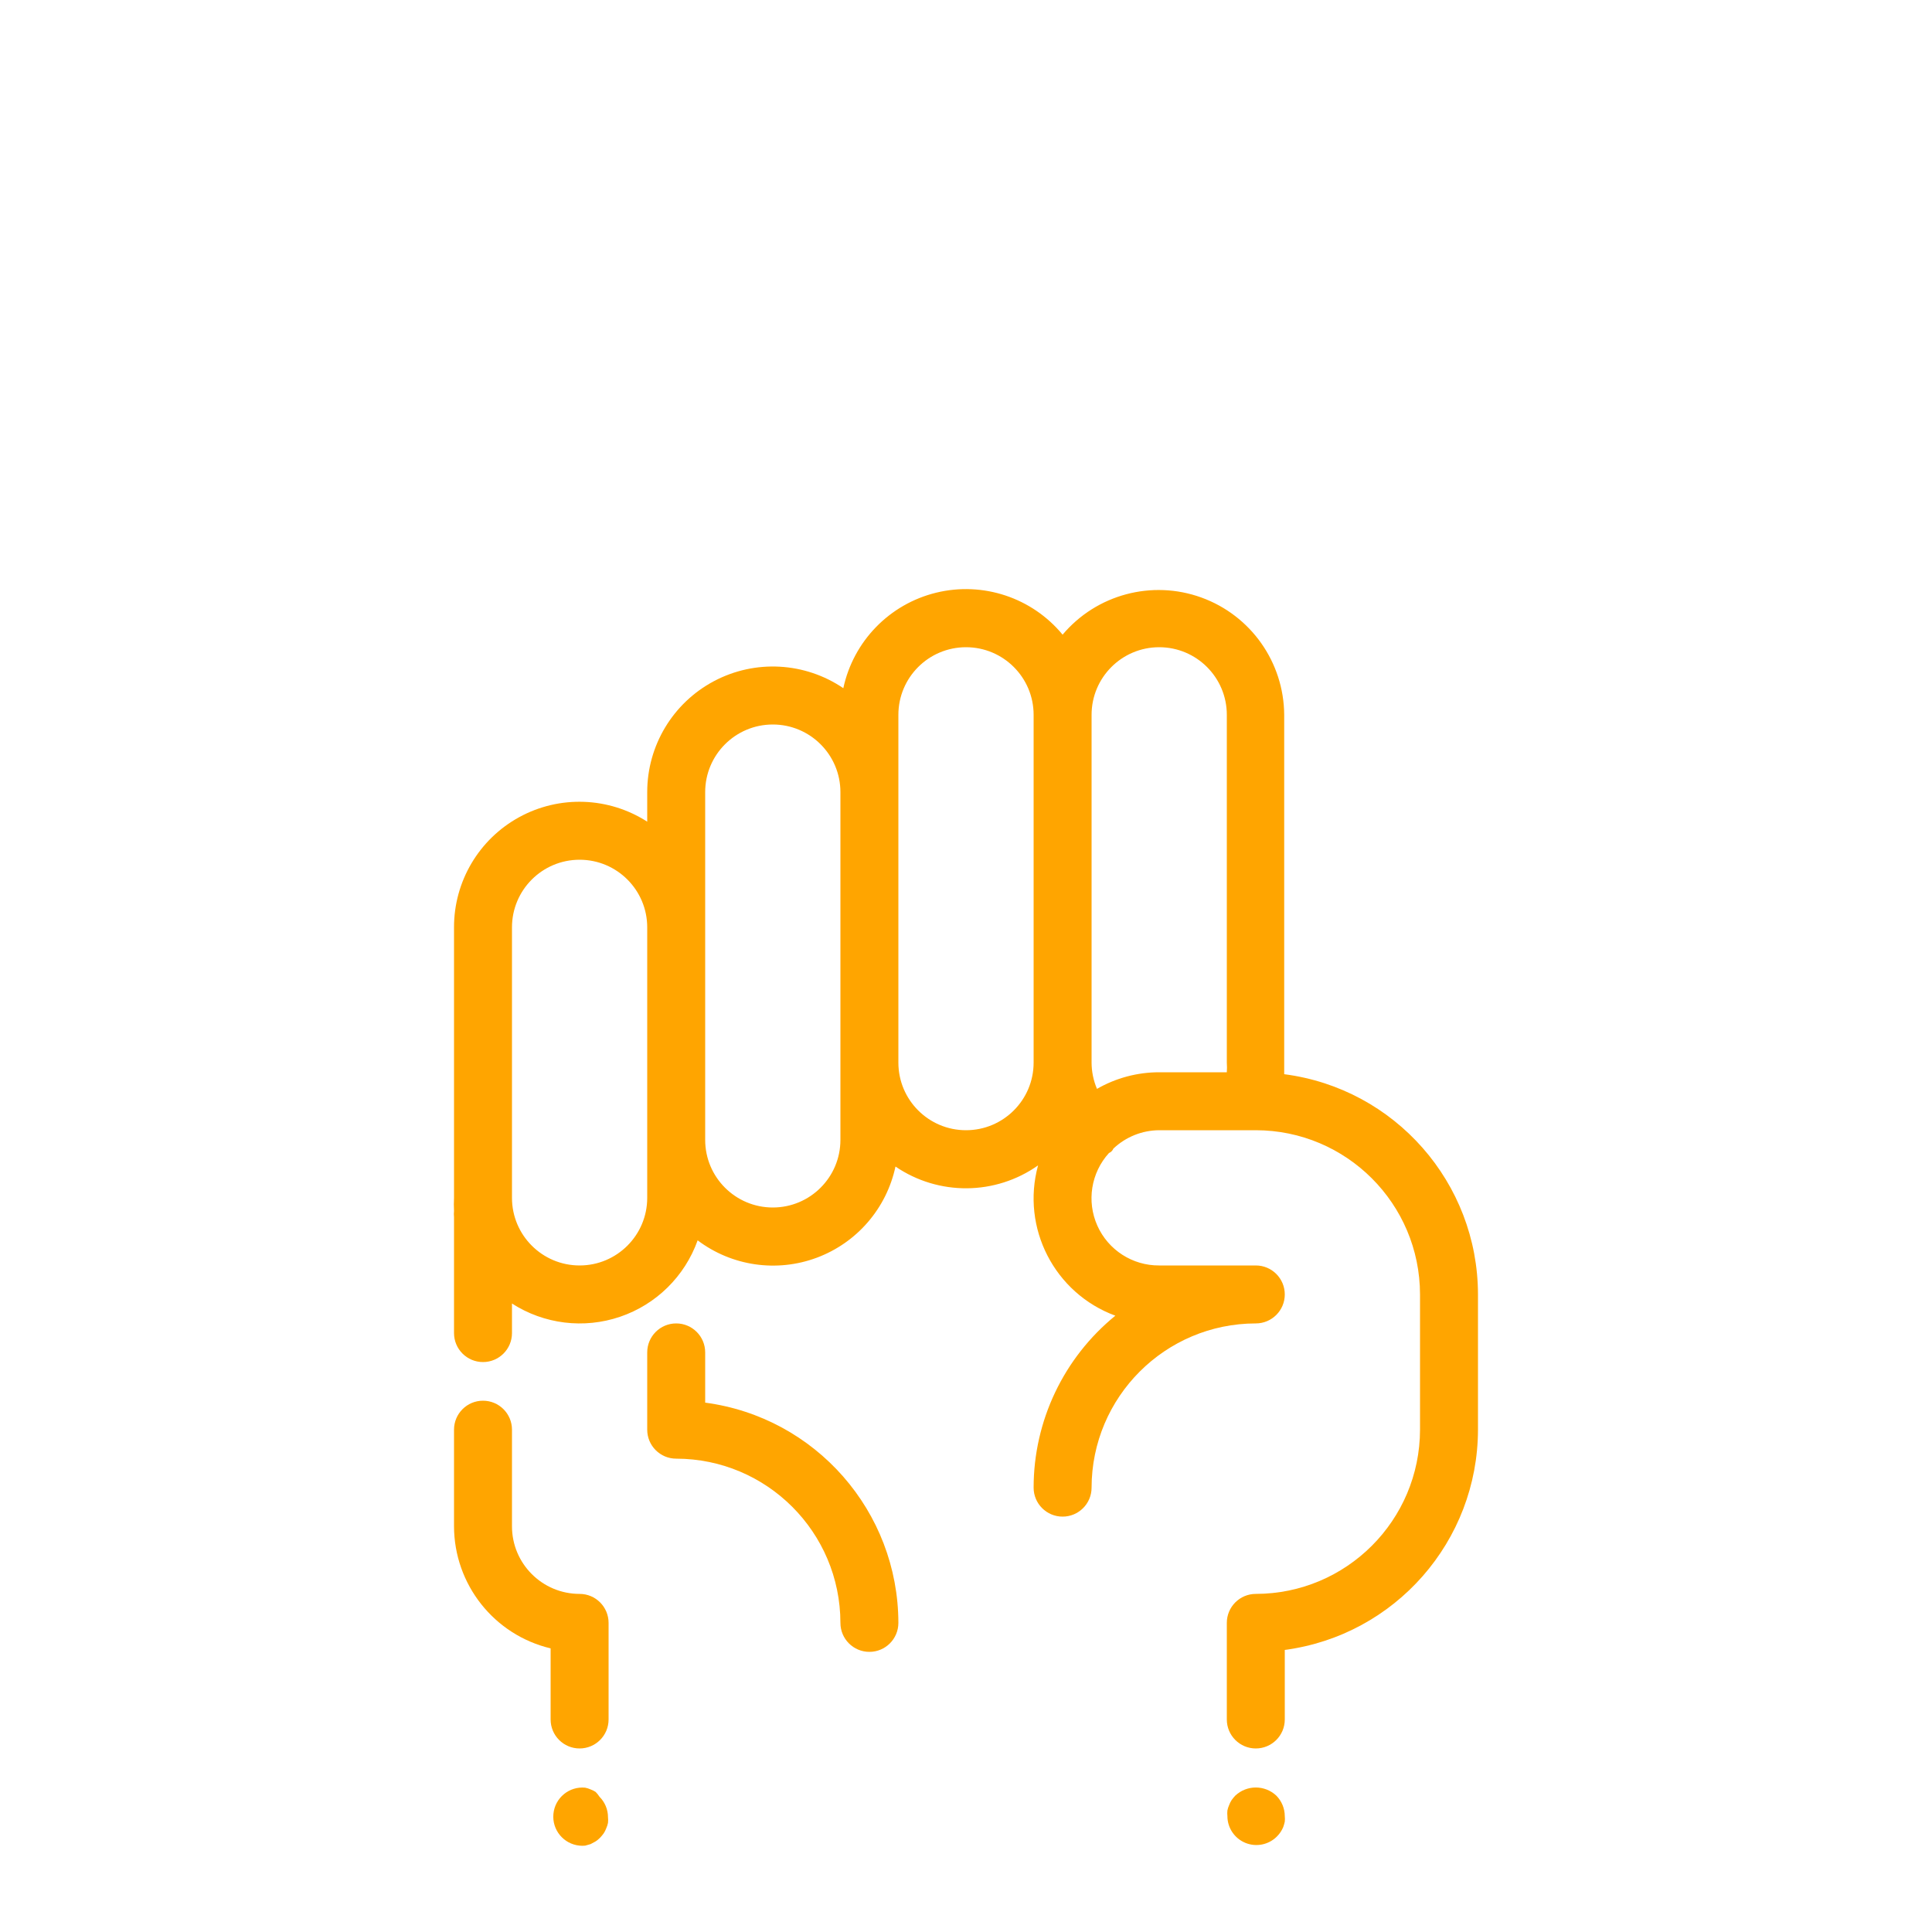
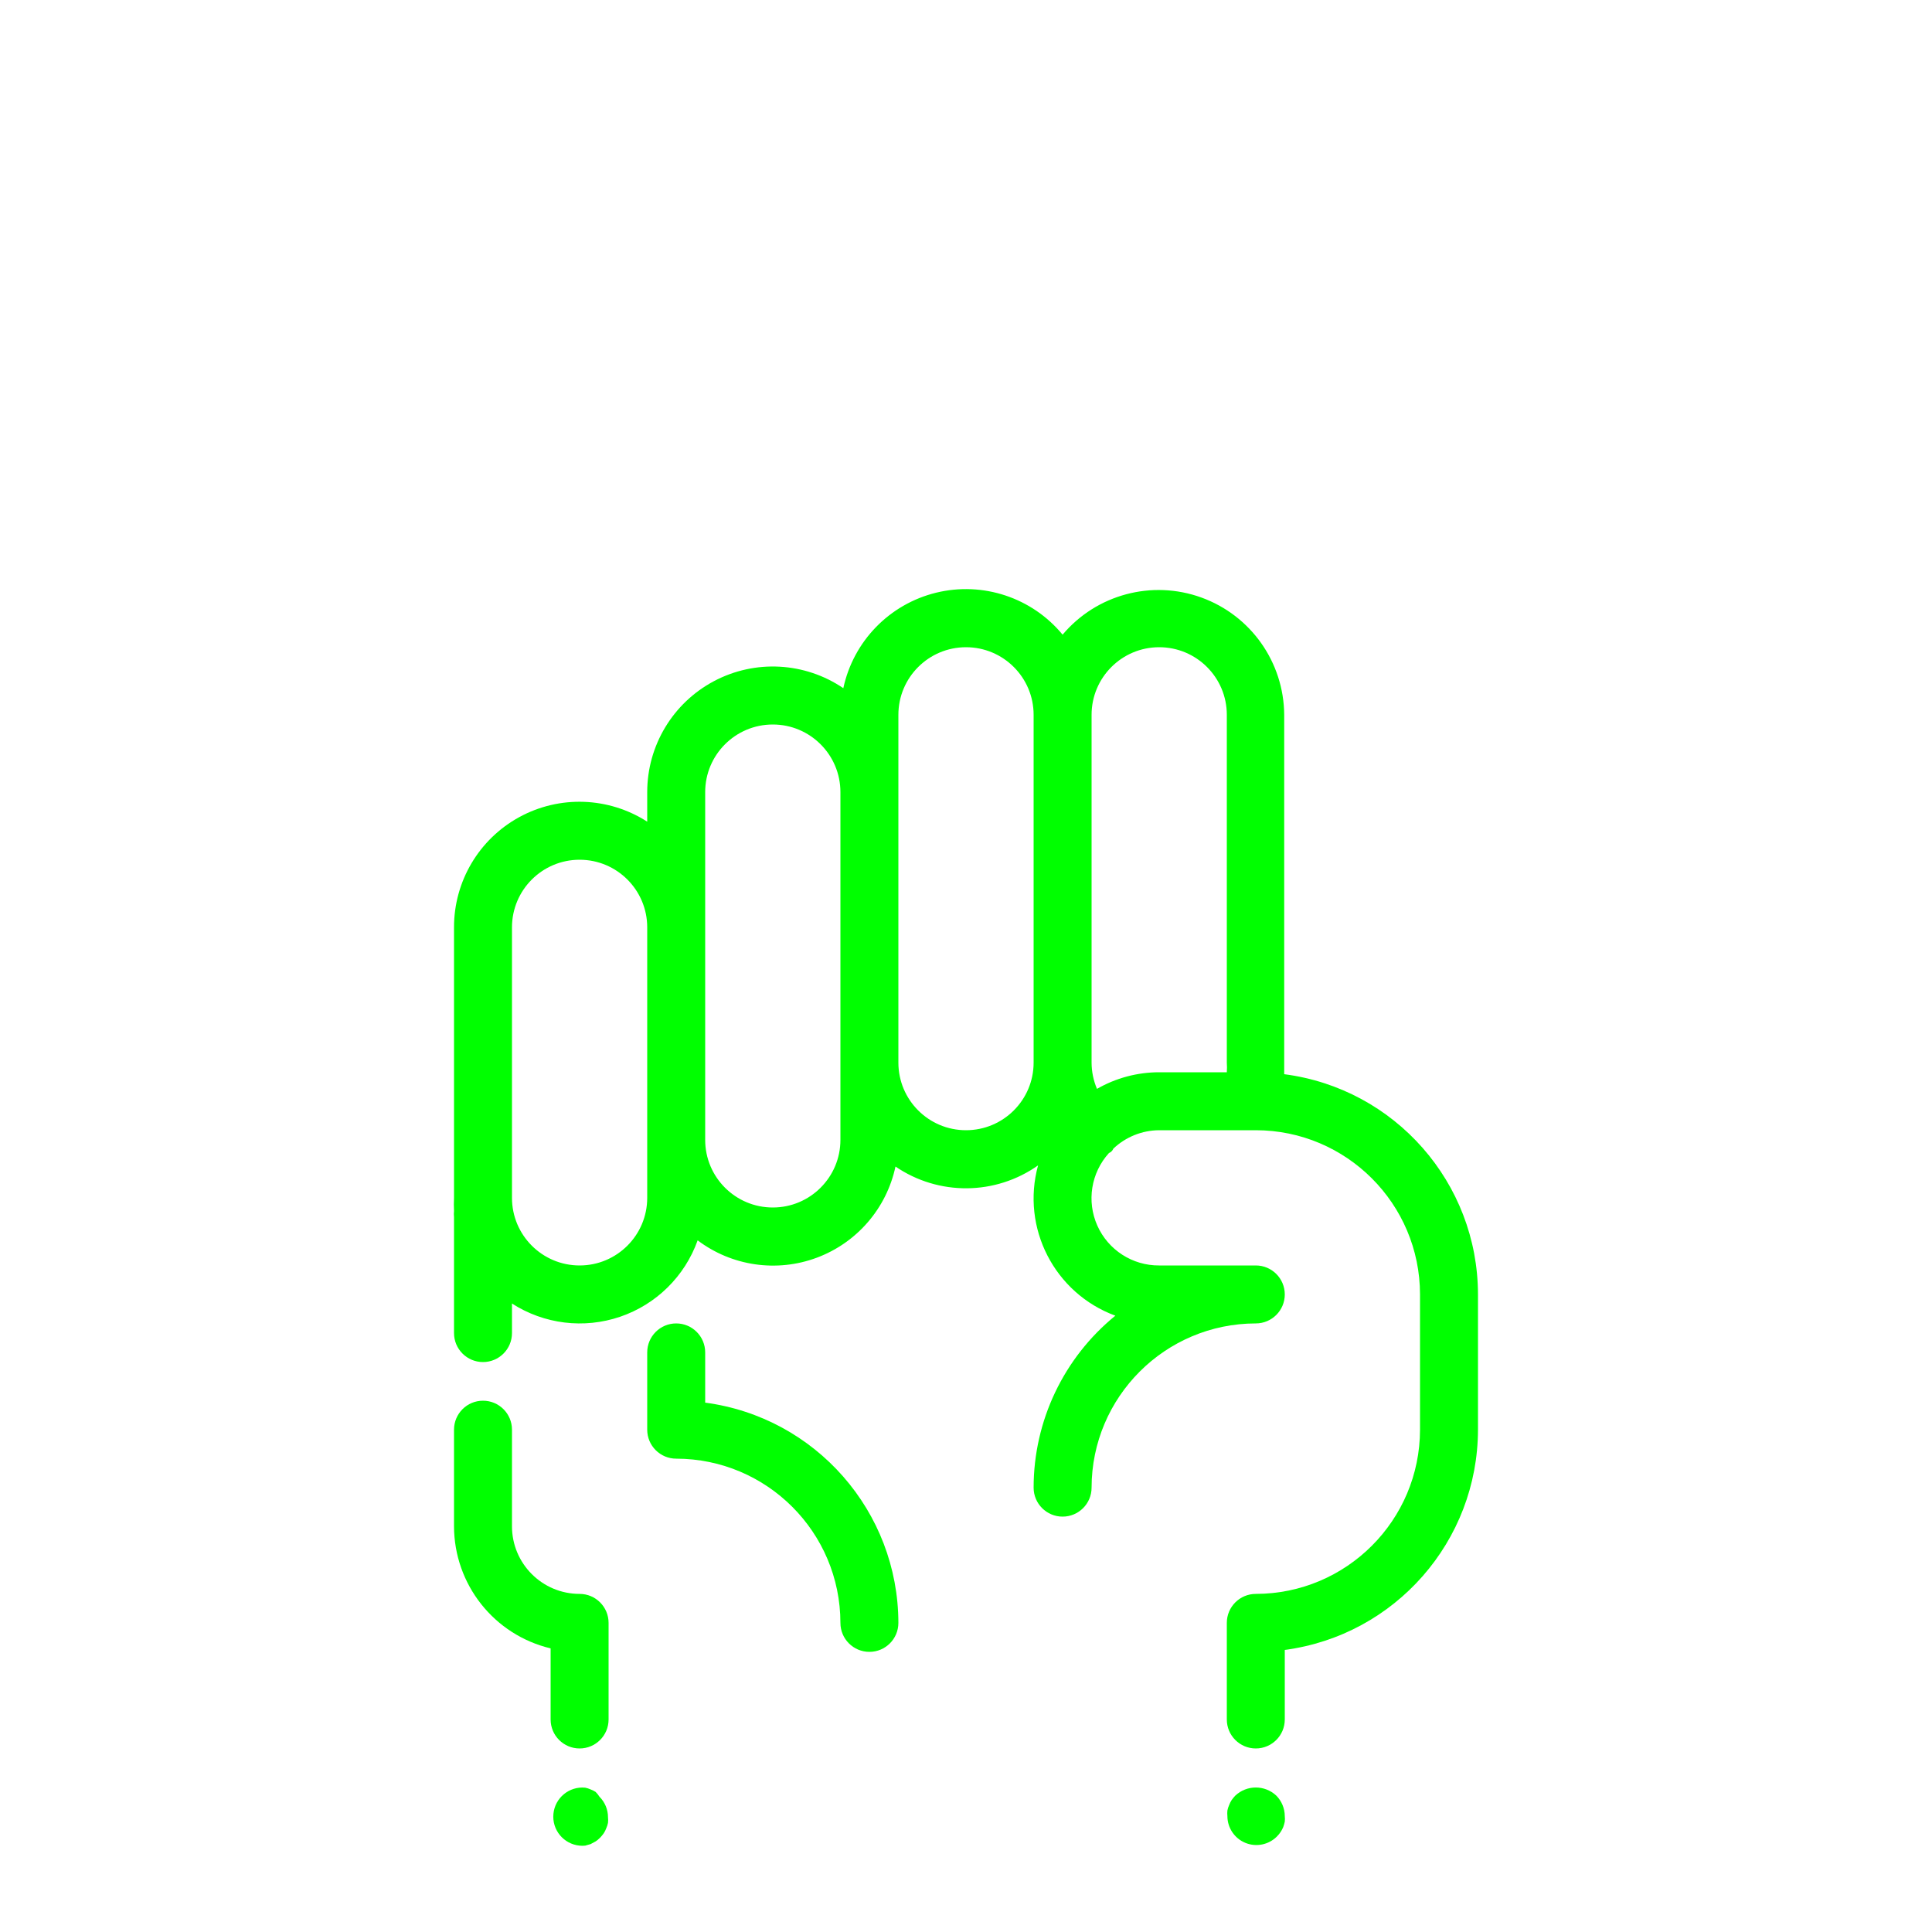
- <svg xmlns="http://www.w3.org/2000/svg" viewBox="0 0 100 100" x="0px" y="0px" style="fill:orange">
+ <svg xmlns="http://www.w3.org/2000/svg" viewBox="0 0 100 100" x="0px" y="0px" style="fill:lime">
  <path d="M36.5,72.6V70a1.5,1.5,0,0,0-3,0v4A1.5,1.5,0,0,0,35,75.5,8.51,8.51,0,0,1,43.5,84a1.5,1.5,0,0,0,3,0A11.52,11.52,0,0,0,36.5,72.6Z" />
  <path d="M66.47,55.6c0-.2,0-.4,0-.6V37A6.5,6.5,0,0,0,55,32.85a6.49,6.49,0,0,0-11.35,2.77A6.5,6.5,0,0,0,33.5,41v1.53A6.49,6.49,0,0,0,23.5,48V62a6.54,6.54,0,0,0,0,.68,1.5,1.5,0,0,0,0,.32v6a1.5,1.5,0,0,0,3,0V67.47a6.48,6.48,0,0,0,9.61-3.27,6.48,6.48,0,0,0,10.24-3.82,6.47,6.47,0,0,0,7.38-.06,6.47,6.47,0,0,0,4,7.78A11.48,11.48,0,0,0,53.5,77a1.5,1.5,0,0,0,3,0A8.51,8.51,0,0,1,65,68.5a1.5,1.5,0,0,0,0-3H60a3.48,3.48,0,0,1-2.6-5.82.42.42,0,0,0,.23-.23A3.48,3.48,0,0,1,60,58.5h5A8.51,8.51,0,0,1,73.5,67v7A8.51,8.51,0,0,1,65,82.5,1.5,1.5,0,0,0,63.5,84v5a1.5,1.5,0,0,0,3,0V85.4A11.52,11.52,0,0,0,76.5,74V67A11.51,11.51,0,0,0,66.47,55.6ZM33.5,62a3.5,3.5,0,0,1-7,0V48a3.5,3.5,0,0,1,7,0V62Zm10-3a3.5,3.5,0,0,1-7,0V41a3.5,3.5,0,0,1,7,0V59Zm6.5-.5A3.5,3.5,0,0,1,46.5,55V37a3.5,3.5,0,0,1,7,0V55A3.5,3.5,0,0,1,50,58.5Zm6.78-2.14A3.49,3.49,0,0,1,56.5,55V37a3.5,3.5,0,0,1,7,0V55a3.51,3.51,0,0,1,0,.5H60A6.45,6.45,0,0,0,56.78,56.36Z" />
  <path d="M30.83,92.75a1.26,1.26,0,0,0-.26-.13,1.31,1.31,0,0,0-.28-.09,1.5,1.5,0,1,0-.29,3,1.36,1.36,0,0,0,.29,0l.28-.08.26-.14a1.47,1.47,0,0,0,.23-.19,2.17,2.17,0,0,0,.19-.23,1.28,1.28,0,0,0,.13-.26,1.31,1.31,0,0,0,.09-.28,1.36,1.36,0,0,0,0-.29,1.5,1.5,0,0,0-.44-1.06A1.44,1.44,0,0,0,30.83,92.75Z" />
  <path d="M63.94,92.94a2.06,2.06,0,0,0-.19.23,1.27,1.27,0,0,0-.13.26,1.31,1.31,0,0,0-.09.28,1.36,1.36,0,0,0,0,.29,1.5,1.5,0,0,0,2.56,1.06,1.52,1.52,0,0,0,.33-.49,2.25,2.25,0,0,0,.08-.28,1.36,1.36,0,0,0,0-.29,1.52,1.52,0,0,0-.44-1.06A1.55,1.55,0,0,0,63.94,92.94Z" />
  <path d="M30,82.5A3.5,3.5,0,0,1,26.5,79V74a1.5,1.5,0,0,0-3,0v5a6.51,6.51,0,0,0,5,6.32V89a1.5,1.5,0,0,0,3,0V84A1.5,1.5,0,0,0,30,82.5Z" />
</svg>
